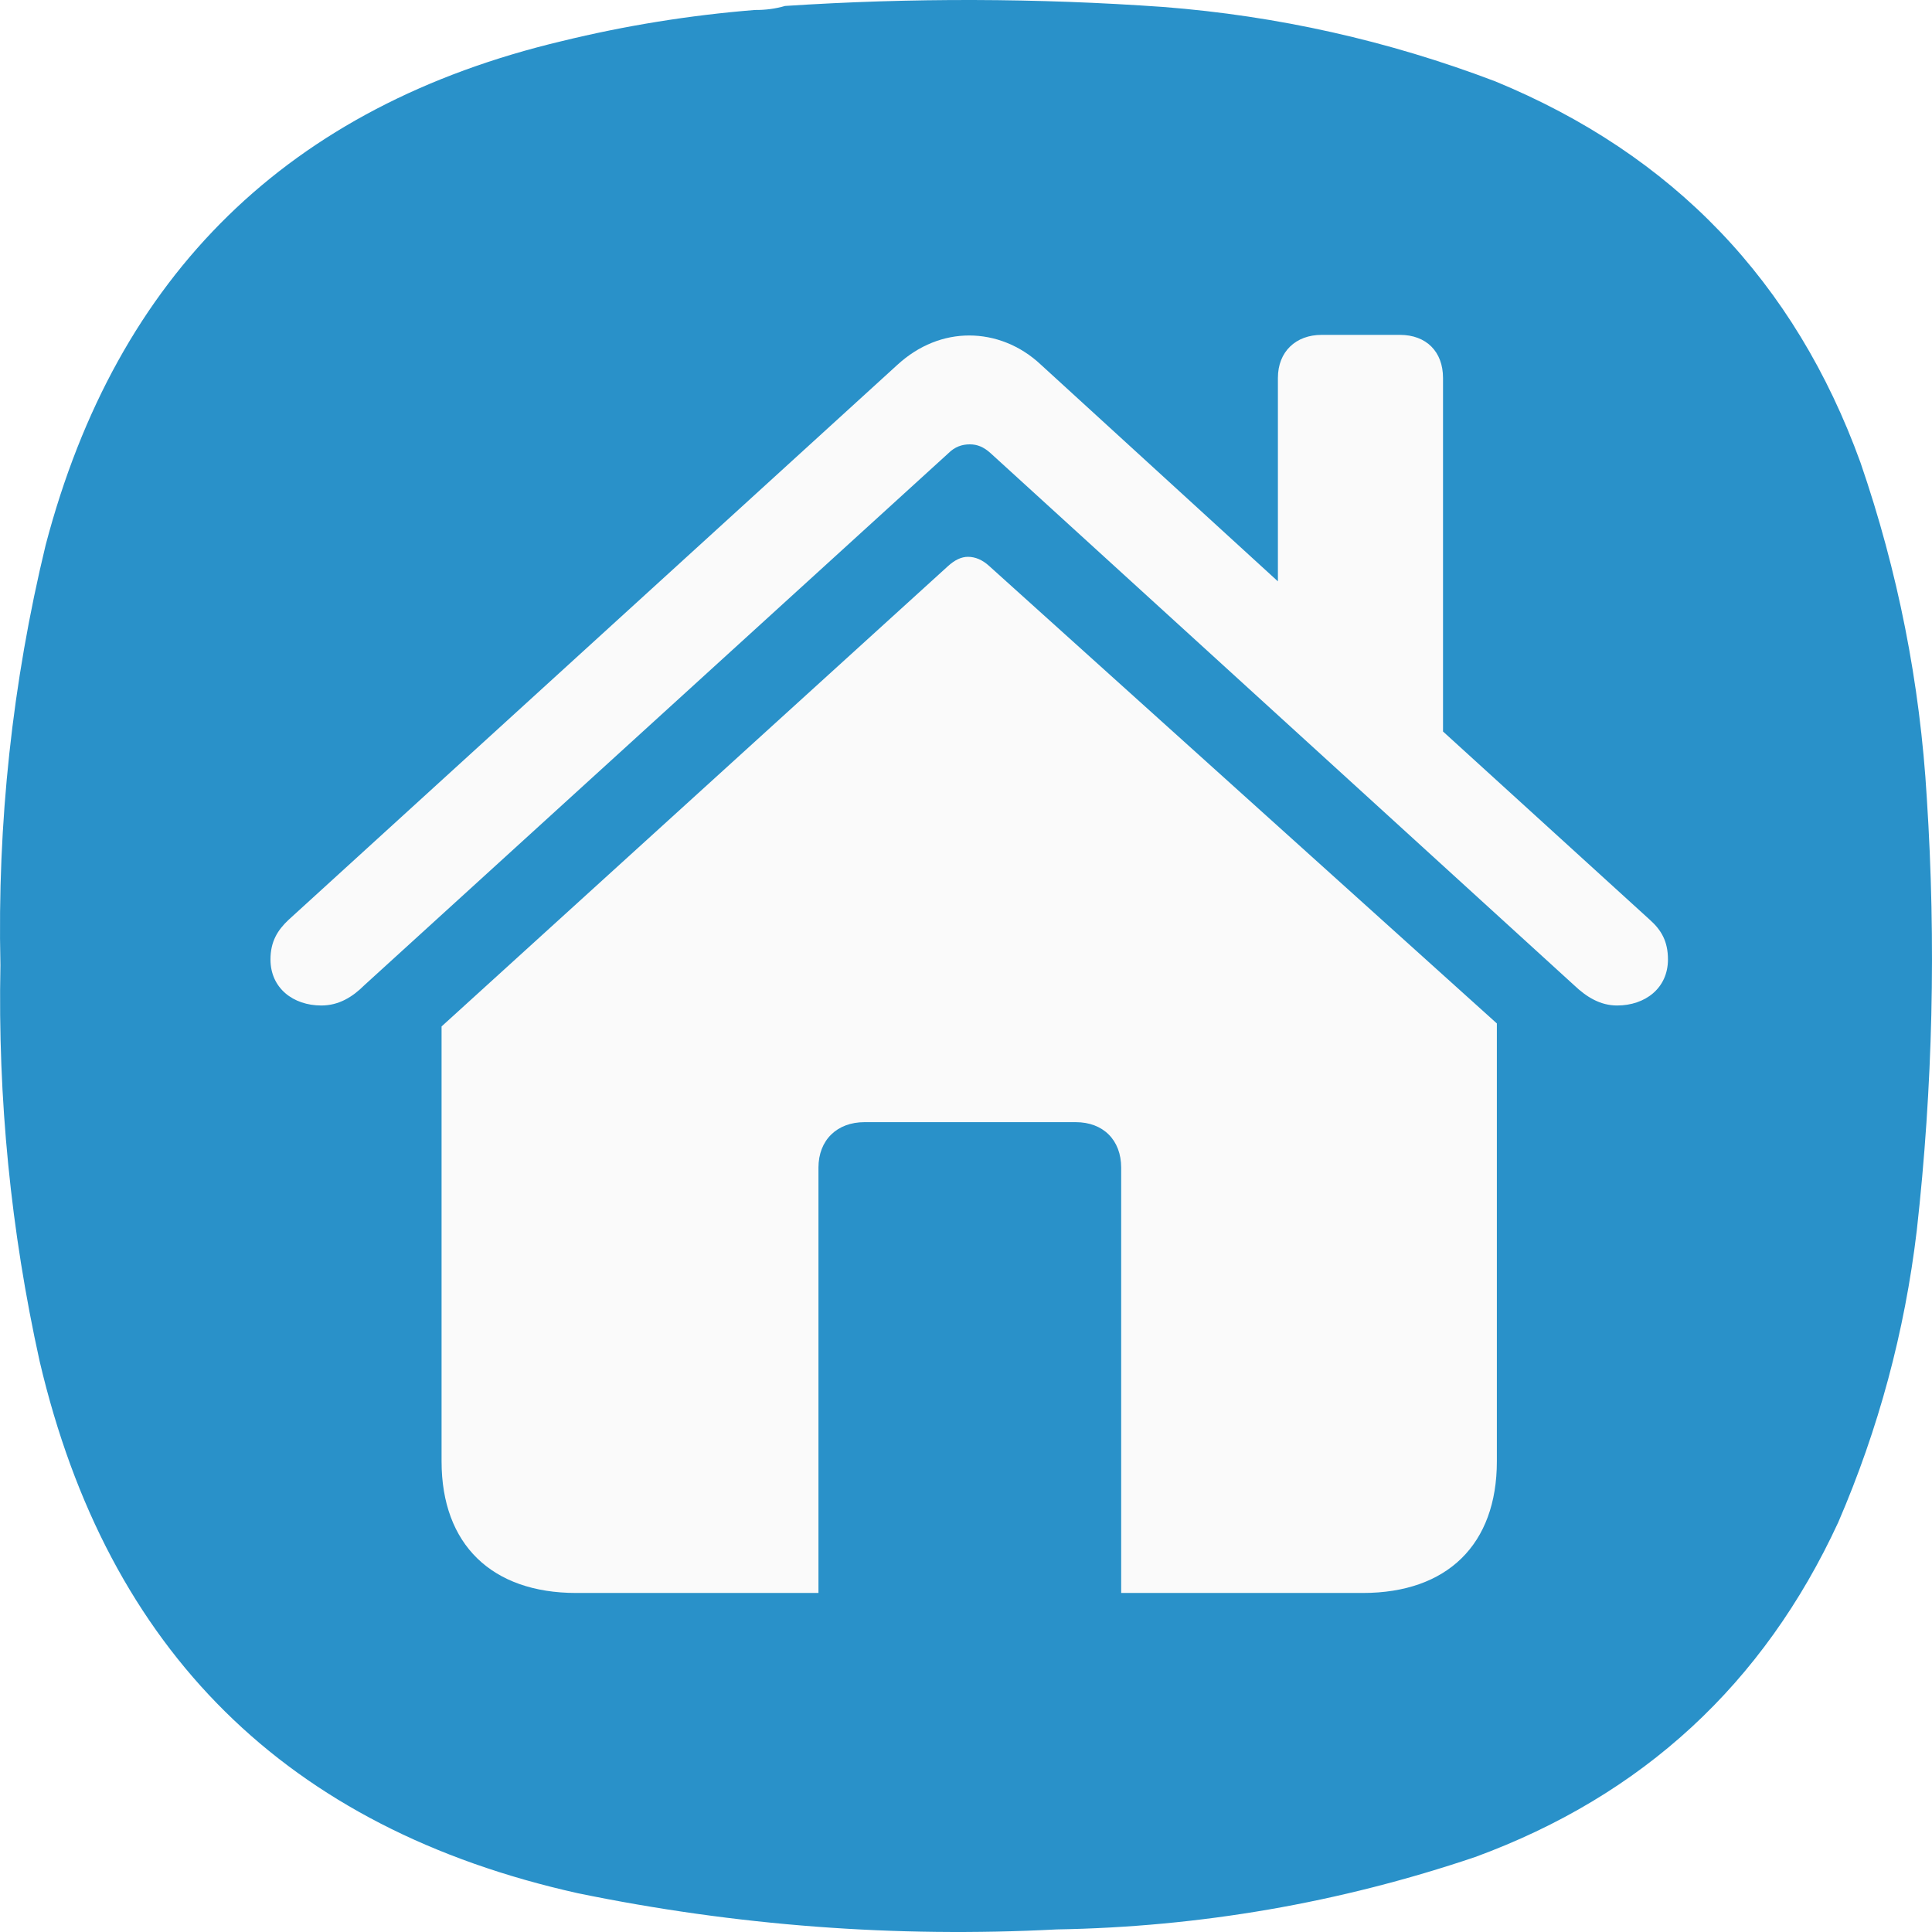
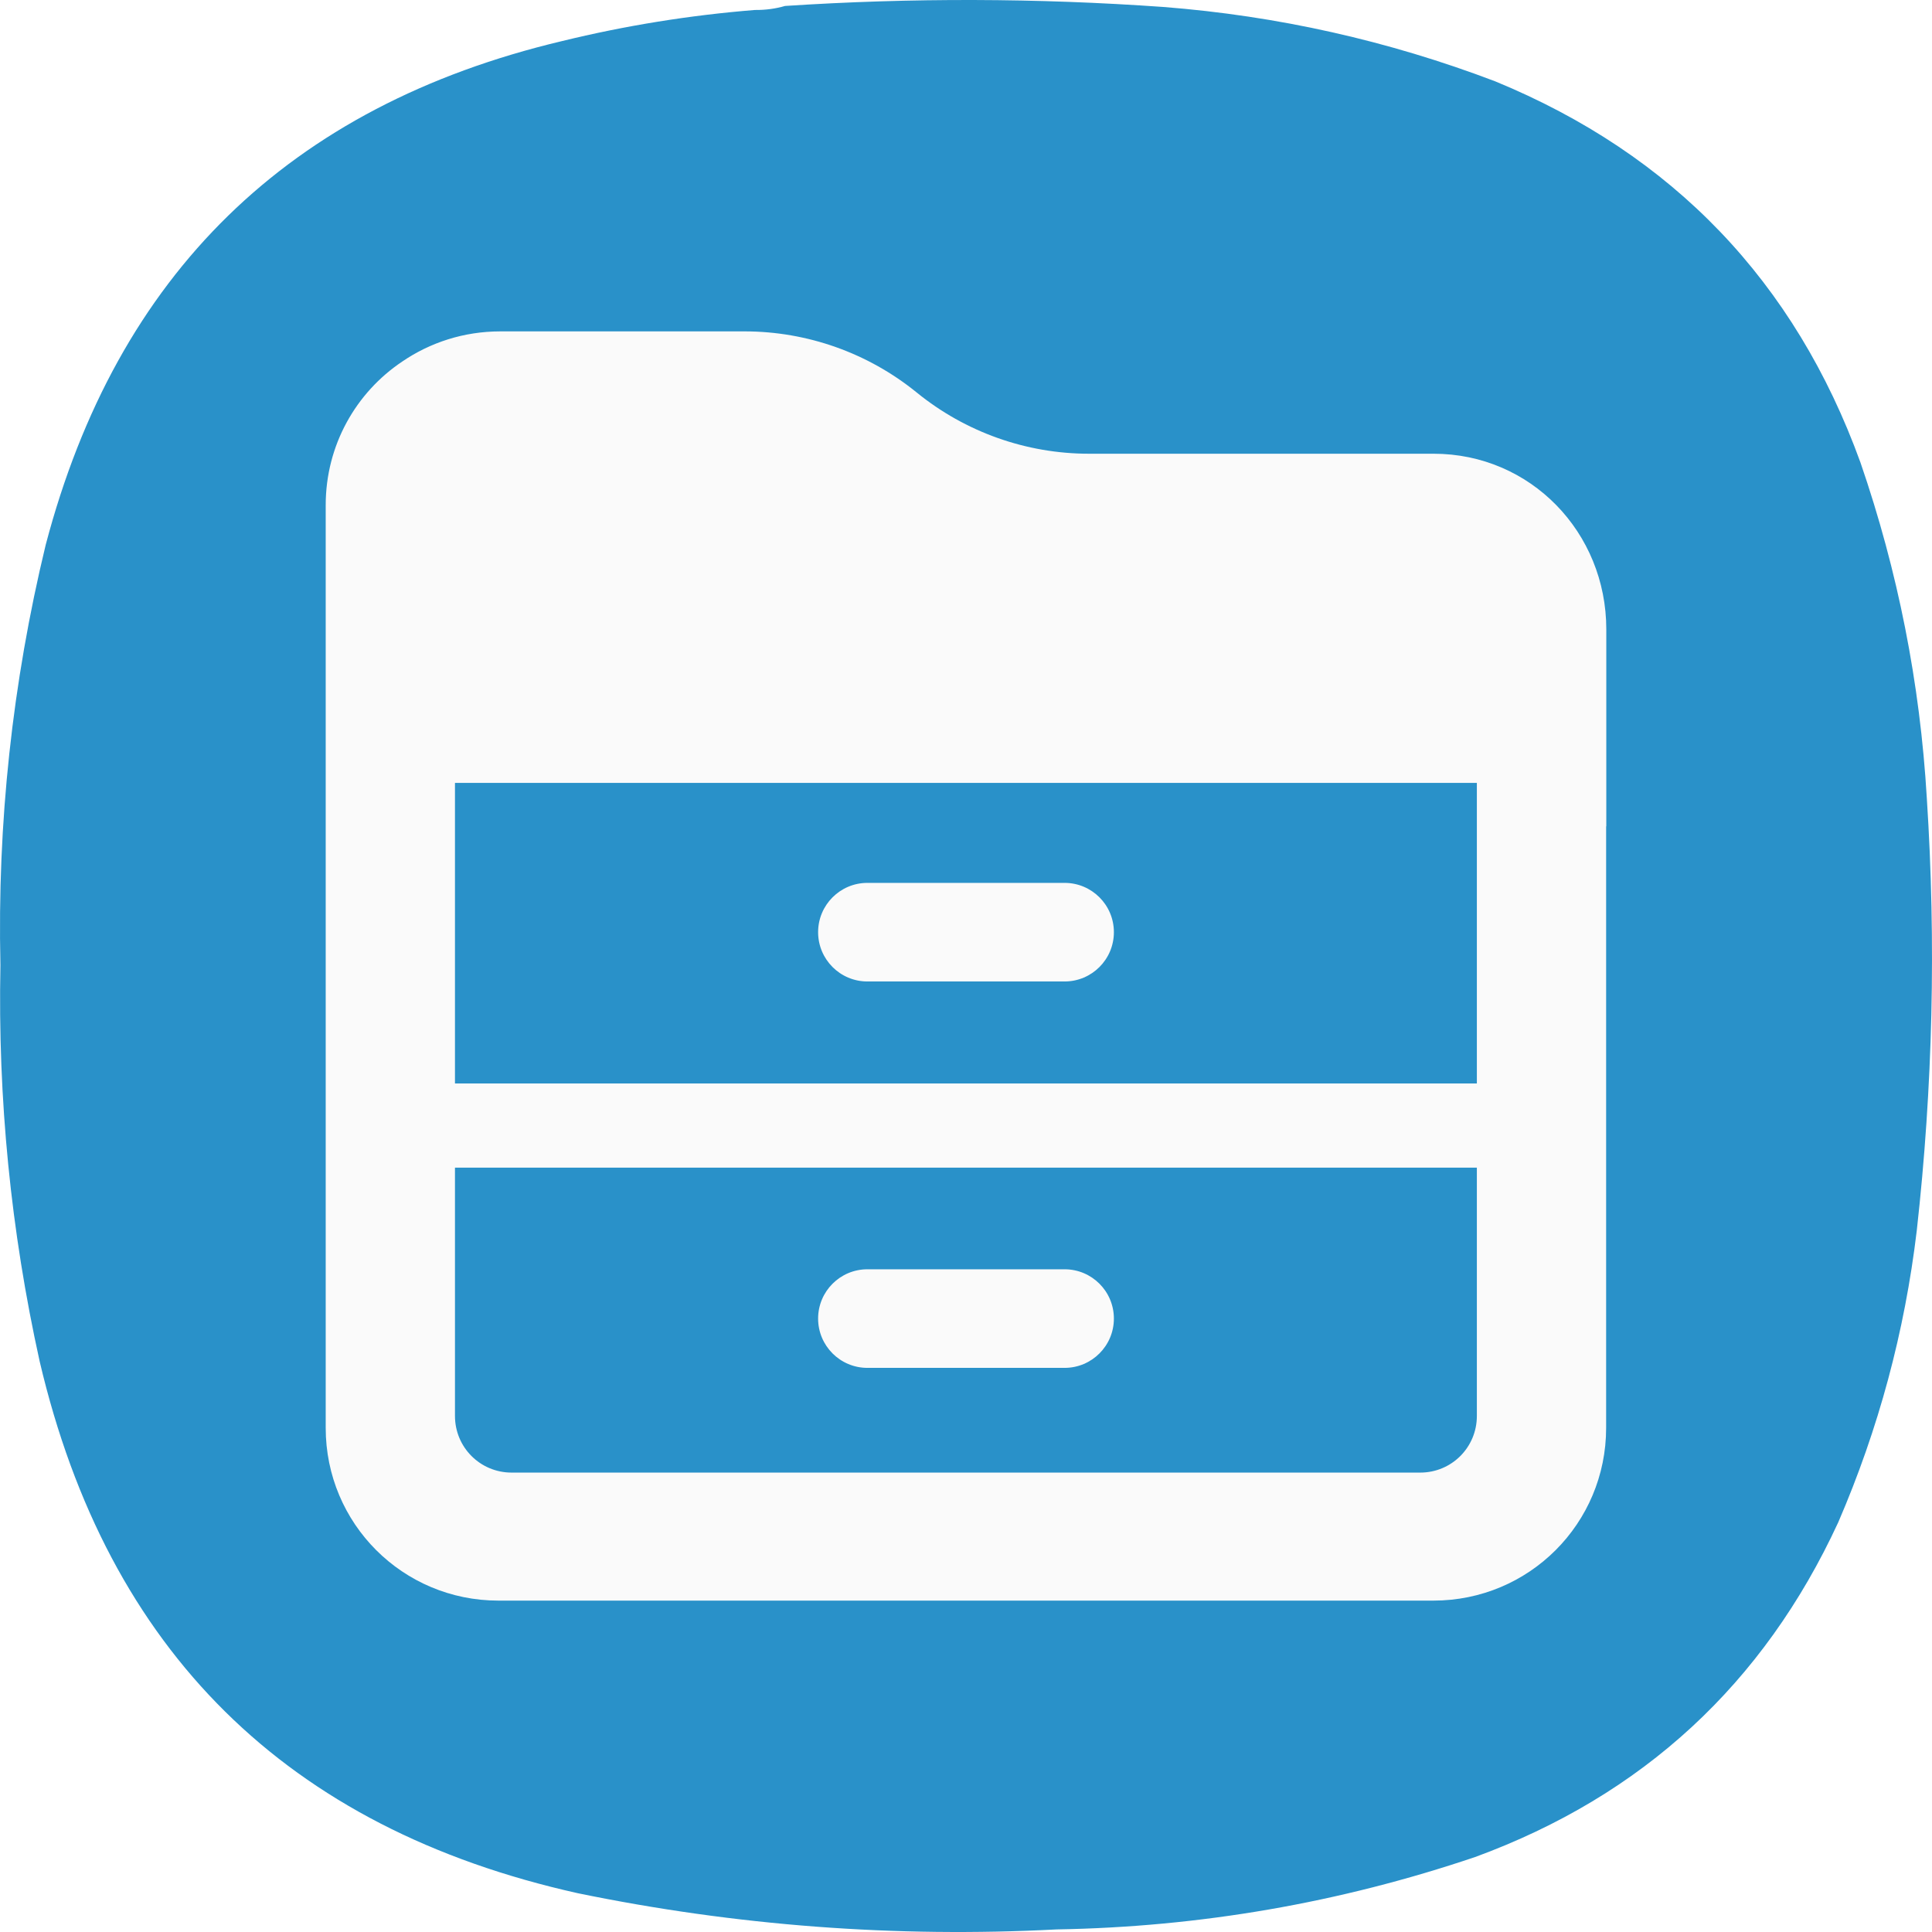
- <svg xmlns="http://www.w3.org/2000/svg" width="300" height="300" viewBox="0 0 300 300" fill="none">
-   <path fill-rule="evenodd" clip-rule="evenodd" d="M117.219 1.549C118.853 1.566 120.415 1.358 121.905 0.924C141.483 -0.358 161.061 -0.306 180.637 1.081C198.388 2.464 215.57 6.315 232.185 12.634C259.807 24.006 278.708 43.73 288.887 71.807C294.708 88.711 298.145 106.094 299.196 123.954C300.651 146.383 300.131 168.761 297.634 191.09C295.766 206.784 291.704 221.877 285.45 236.367C273.851 261.492 255.055 278.822 229.061 288.358C207.997 295.476 186.336 299.223 164.08 299.6C139.045 300.902 114.261 299.028 89.727 293.979C44.569 283.92 16.713 256.389 6.158 211.387C1.679 191.129 -0.352 170.624 0.066 149.872C-0.434 127.805 1.909 106.051 7.095 84.61C18.16 42.533 44.87 16.459 87.228 6.389C97.097 3.976 107.095 2.363 117.219 1.549Z" fill="#2991C9" />
-   <path d="M42 148.981C42 153.44 45.53 156.133 49.896 156.133C52.59 156.133 54.726 154.833 56.584 152.975L147.248 70.393C148.27 69.371 149.385 68.999 150.592 68.999C151.707 68.999 152.729 69.371 153.844 70.393L244.416 152.975C246.366 154.833 248.502 156.133 251.103 156.133C255.469 156.133 259 153.44 259 148.981C259 146.194 257.978 144.429 256.213 142.85L224.071 113.588V58.688C224.071 54.601 221.47 52 217.384 52H205.214C201.22 52 198.432 54.601 198.432 58.688V90.272L161.647 56.645C158.396 53.579 154.401 52.093 150.5 52.093C146.598 52.093 142.697 53.579 139.352 56.645L44.787 142.85C43.115 144.429 42 146.194 42 148.981ZM68.567 226.918C68.567 239.831 76.371 247.355 89.469 247.355H127.09V181.308C127.09 177.034 129.97 174.248 134.243 174.248H167.035C171.308 174.248 174.095 177.034 174.095 181.308V247.355H211.623C224.721 247.355 232.432 239.831 232.432 226.918V158.92L153.565 87.857C152.543 86.928 151.429 86.463 150.314 86.463C149.292 86.463 148.27 86.928 147.156 87.95L68.567 159.385V226.918Z" fill="#FAFAFA" />
+ <svg xmlns="http://www.w3.org/2000/svg" width="300" height="300" viewBox="0 0 300 300" fill="none" version="1.1" id="svg6" xml:space="preserve">
+   <defs id="defs10">
+     <linearGradient id="paint0_linear_16_2" x1="23" y1="1" x2="1" y2="12" gradientUnits="userSpaceOnUse" gradientTransform="matrix(11.18169,0,0,11.18169,-138.7205,-324.9591)">
+       <stop stop-color="#E3C880" id="stop2659" />
+       <stop offset="1" stop-color="#6F5C38" id="stop2661" />
+     </linearGradient>
+     <linearGradient id="paint1_linear_16_2" x1="23" y1="5.4" x2="1.429" y2="23.512" gradientUnits="userSpaceOnUse" gradientTransform="matrix(11.42379,0,0,11.42379,-678.2955,-366.8418)">
+       <stop stop-color="#FFE795" id="stop2664" />
+       <stop offset="1" stop-color="#7A653E" id="stop2666" />
+     </linearGradient>
+     <linearGradient id="paint0_linear_16_2-3" x1="23" y1="1" x2="1" y2="12" gradientUnits="userSpaceOnUse">
+       <stop stop-color="#E3C880" id="stop4932" />
+       <stop offset="1" stop-color="#6F5C38" id="stop4934" />
+     </linearGradient>
+     <linearGradient id="paint1_linear_16_2-6" x1="23" y1="5.4" x2="1.429" y2="23.512" gradientUnits="userSpaceOnUse">
+       <stop stop-color="#FFE795" id="stop4937" />
+       <stop offset="1" stop-color="#7A653E" id="stop4939" />
+     </linearGradient>
+   </defs>
+   <path fill-rule="evenodd" clip-rule="evenodd" d="M117.219 1.549C118.853 1.566 120.415 1.358 121.905 0.924C141.483 -0.358 161.061 -0.306 180.637 1.081C198.388 2.464 215.57 6.315 232.185 12.634C259.807 24.006 278.708 43.73 288.887 71.807C294.708 88.711 298.145 106.094 299.196 123.954C300.651 146.383 300.131 168.761 297.634 191.09C295.766 206.784 291.704 221.877 285.45 236.367C273.851 261.492 255.055 278.822 229.061 288.358C207.997 295.476 186.336 299.223 164.08 299.6C139.045 300.902 114.261 299.028 89.727 293.979C44.569 283.92 16.713 256.389 6.158 211.387C1.679 191.129 -0.352 170.624 0.066 149.872C-0.434 127.805 1.909 106.051 7.095 84.61C18.16 42.533 44.87 16.459 87.228 6.389C97.097 3.976 107.095 2.363 117.219 1.549Z" fill="#2991C9" id="path2" />
+   <g id="g4924" transform="translate(-10e-7,-3.41941)">
+     <path id="path3877" style="opacity:1;fill:#fafafa;fill-opacity:1;stroke-width:3.617;stroke-linecap:round;stroke-linejoin:round" d="m 77.688,54.877 c -5.669,0 -10.909,1.733 -15.243,4.693 -7.168,4.805 -11.87,12.978 -11.87,22.292 V 225.14 c 0,14.859 11.963,26.822 26.822,26.822 H 222.578 c 14.859,0 26.822,-11.963 26.822,-26.822 V 131.735 h 0.025 v -30.593 c 0,-15.061 -11.76,-27.268 -26.82,-27.268 h -53.502 c -9.742,0 -19.187,-3.355 -26.747,-9.499 -7.559,-6.144 -17.004,-9.499 -26.746,-9.499 z m -7.039,70.108 H 229.326 v 46.671 H 70.648 V 131.735 Z m -0.001,59.75 H 229.326 v 38.557 c 0,4.869 -3.919,8.79 -8.789,8.79 H 79.439 c -4.869,0 -8.79,-3.921 -8.79,-8.79 z" />
+     <rect style="opacity:1;fill:#fafafa;fill-opacity:1;stroke-width:3.617;stroke-linecap:round;stroke-linejoin:round" id="rect3879" width="45.928" height="15.309" x="127.036" y="140.513" rx="7.655" ry="7.655" />
+     <rect style="opacity:1;fill:#fafafa;fill-opacity:1;stroke-width:3.617;stroke-linecap:round;stroke-linejoin:round" id="rect3881" width="45.928" height="15.309" x="127.036" y="200.513" rx="7.655" ry="7.655" />
+   </g>
</svg>
